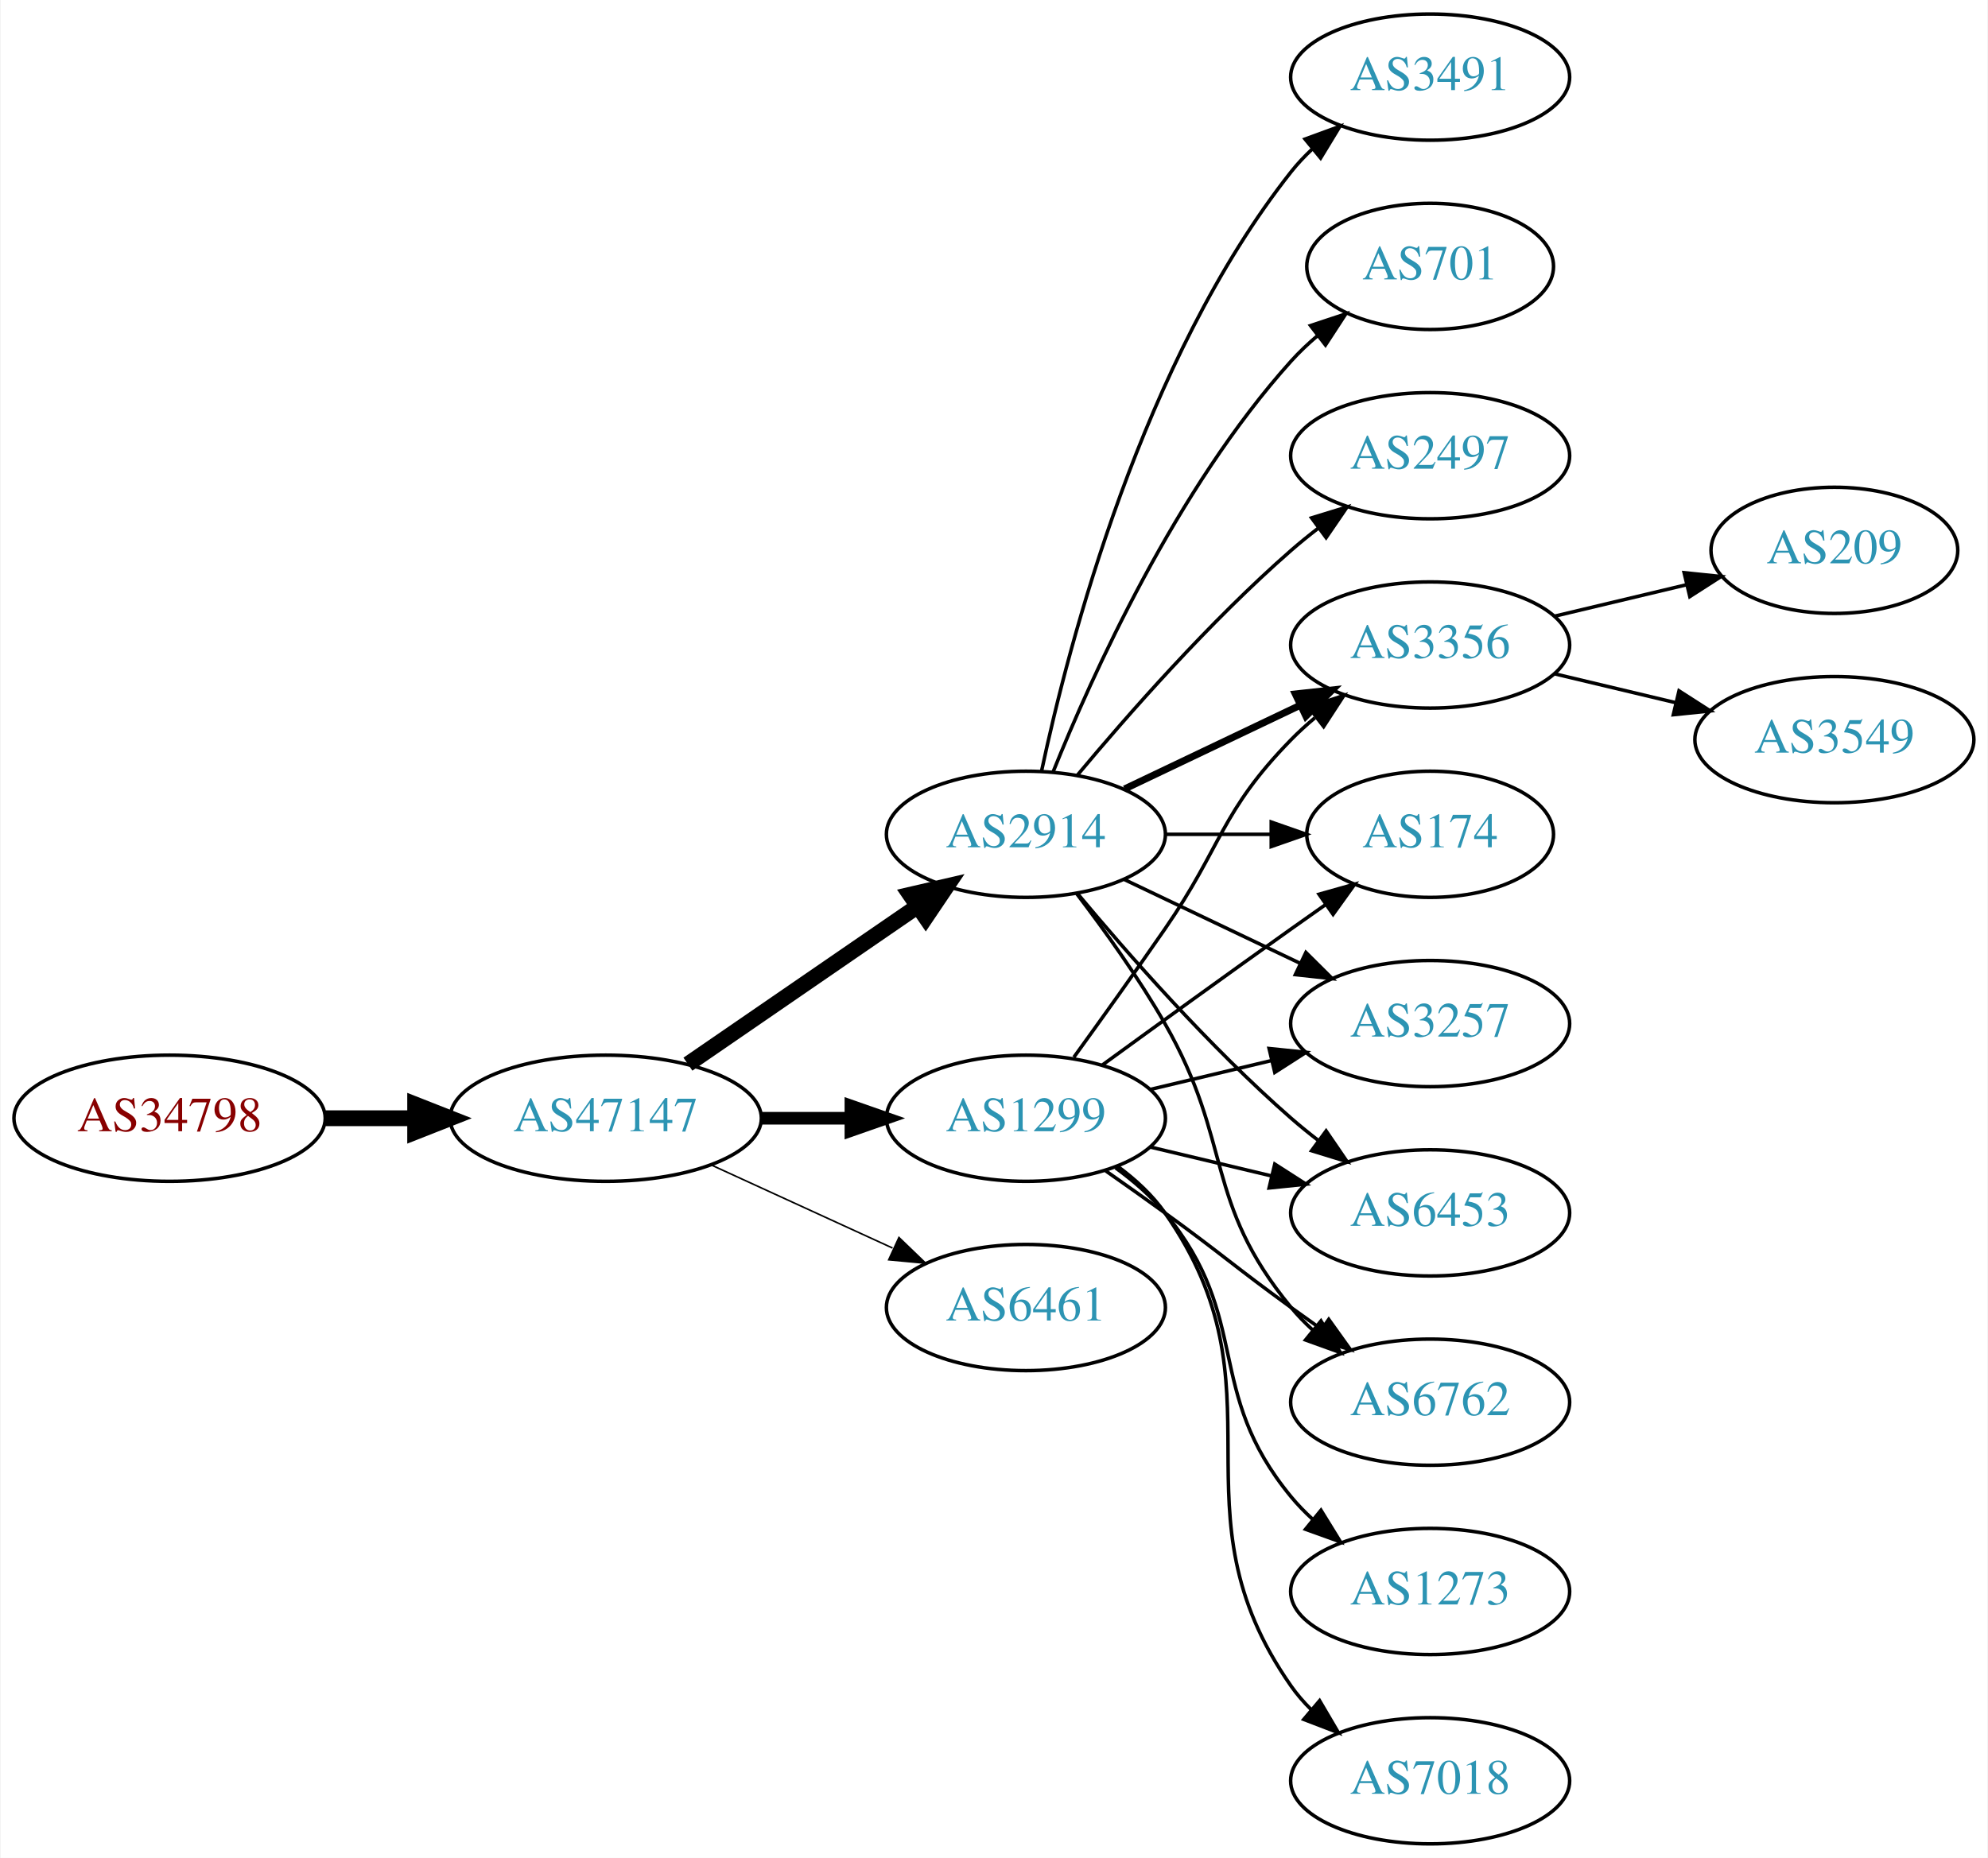
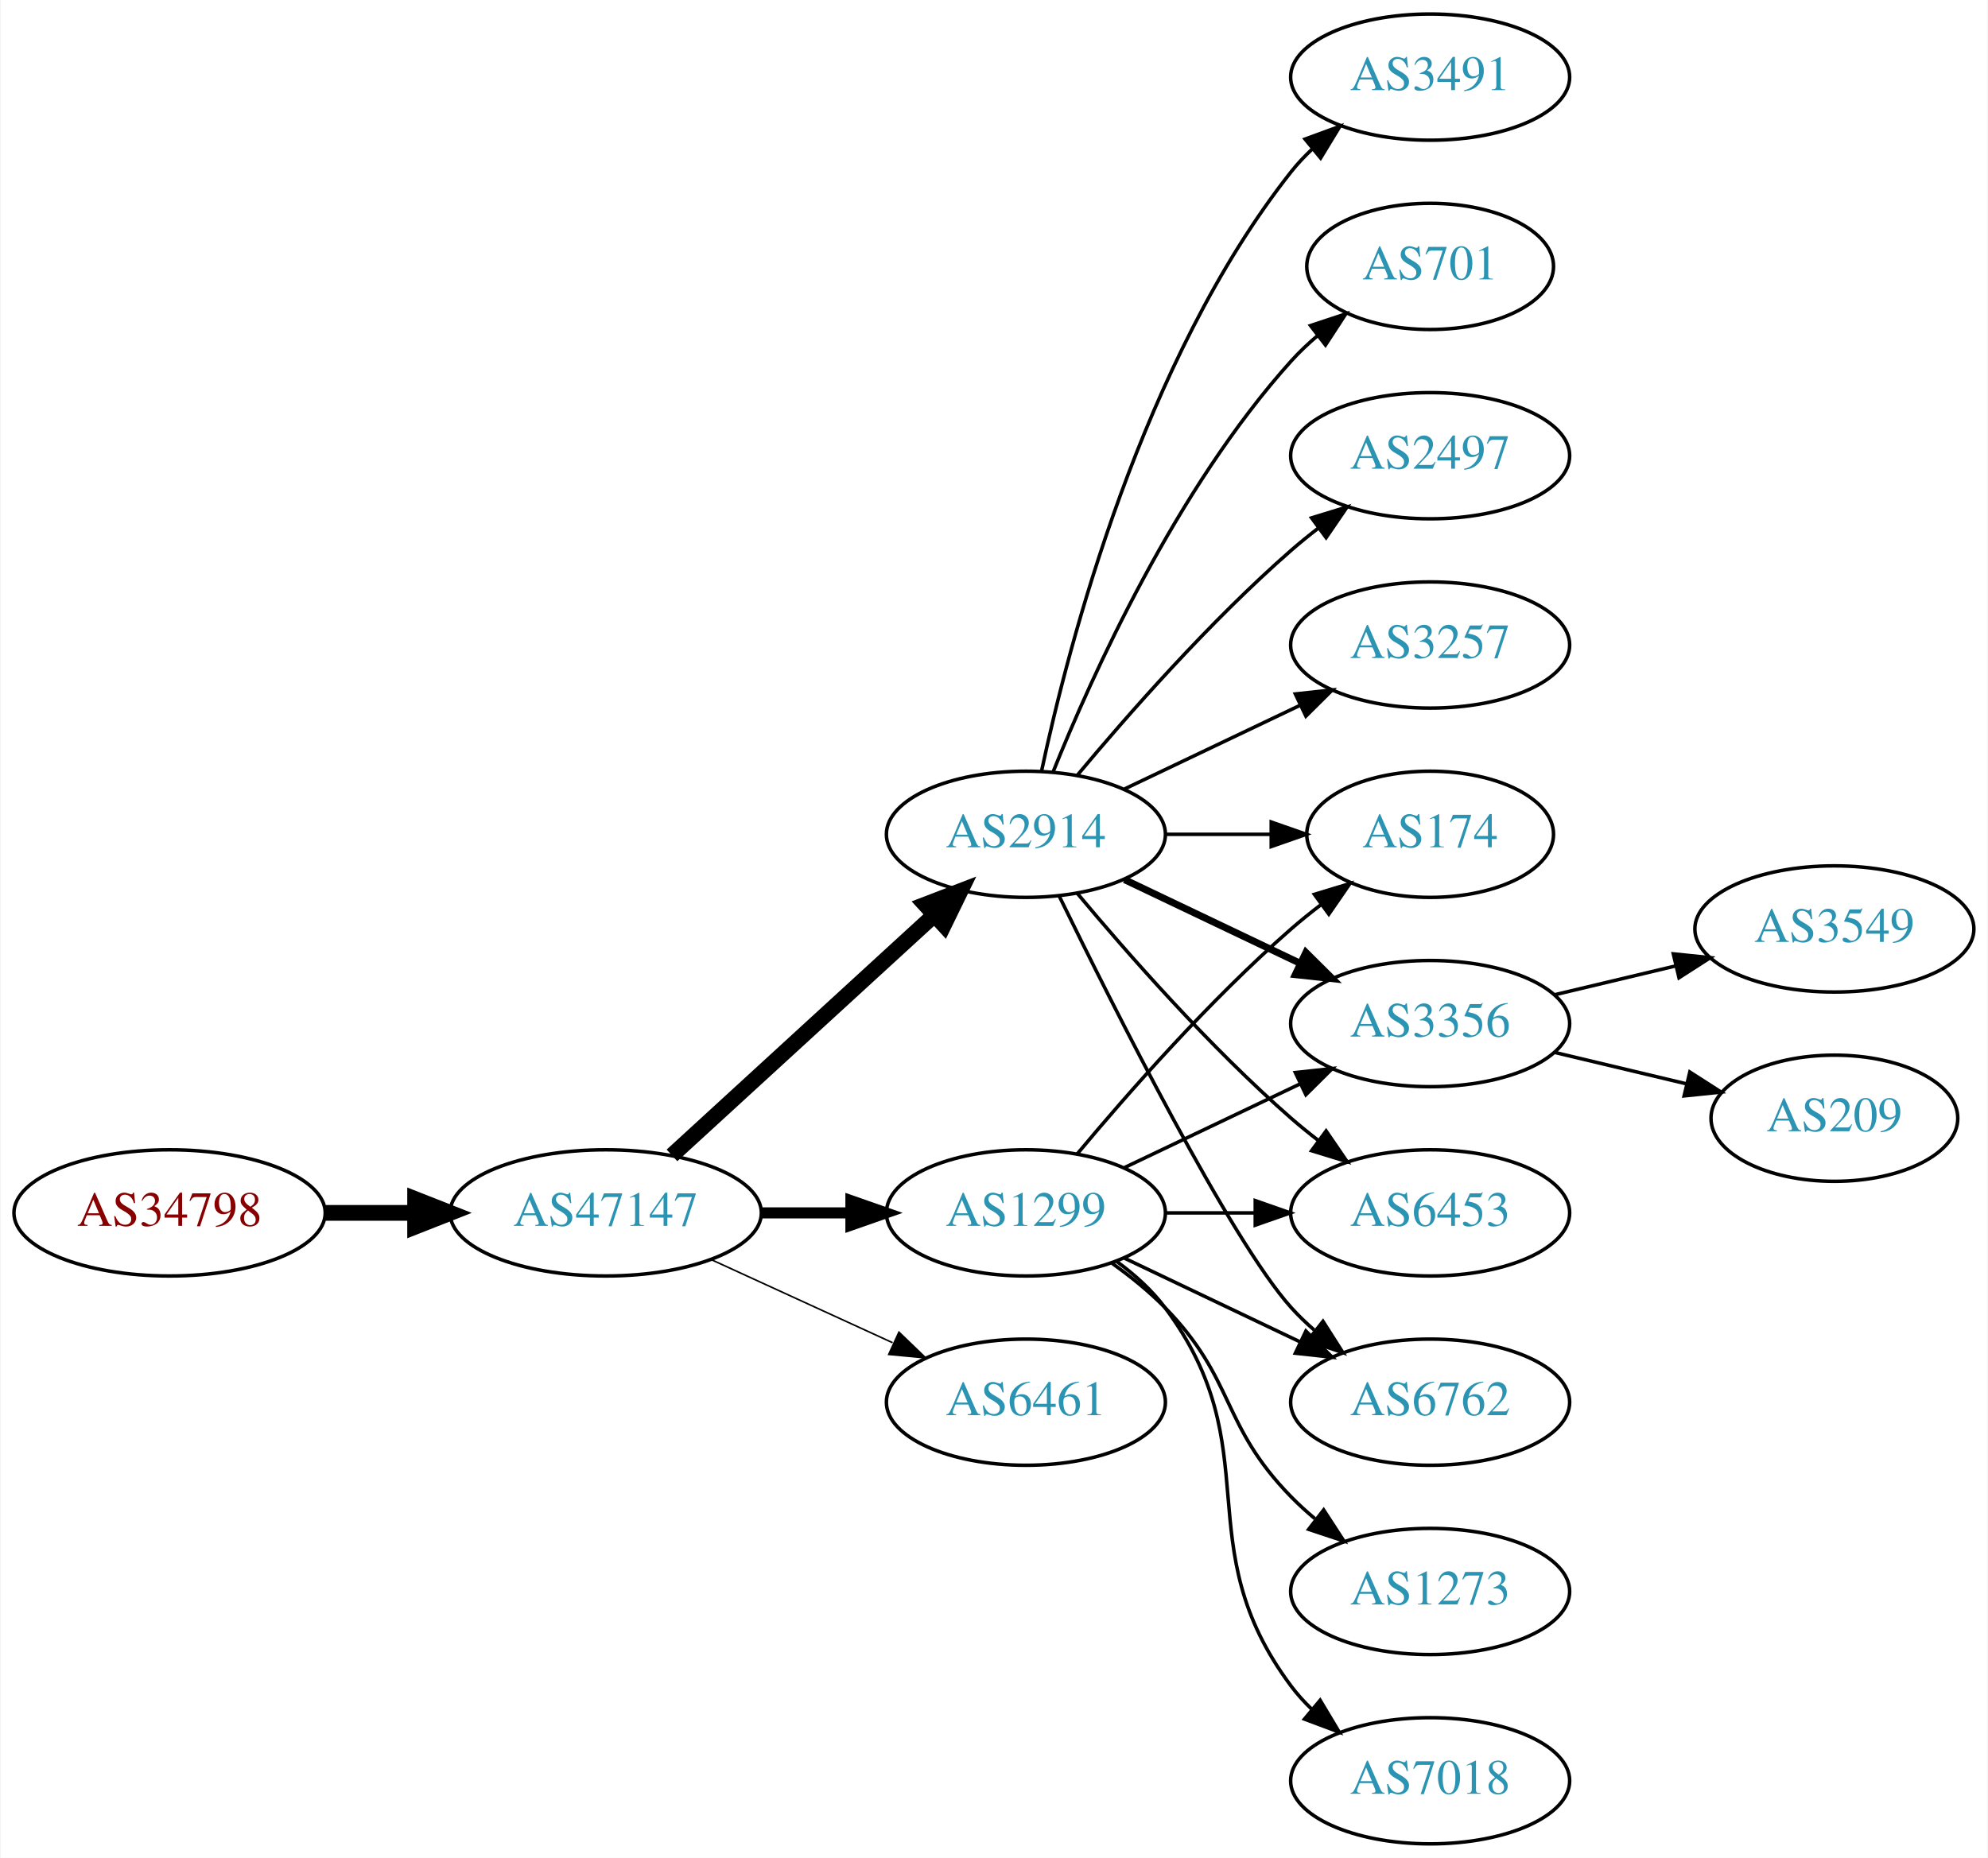
<svg xmlns="http://www.w3.org/2000/svg" xmlns:xlink="http://www.w3.org/1999/xlink" width="567pt" height="530pt" viewBox="0.00 0.00 566.66 530.00">
  <g id="graph0" class="graph" transform="scale(1 1) rotate(0) translate(4 526)">
    <polygon fill="white" stroke="none" points="-4,4 -4,-526 562.663,-526 562.663,4 -4,4" />
    <g id="node1" class="node">
      <g id="a_node1">
        <a xlink:href="/asn/34798" xlink:title="AS34798 ~ willhaben [AT]">
-           <ellipse fill="#ffffff" stroke="black" cx="44.196" cy="-207" rx="44.393" ry="18" />
-           <text text-anchor="middle" x="44.196" y="-203.3" font-family="Times,serif" font-size="14.00" fill="#880000">AS34798</text>
+           <ellipse fill="#ffffff" stroke="black" cx="44.196" cy="-180" rx="44.393" ry="18" />
+           <text text-anchor="middle" x="44.196" y="-176.3" font-family="Times,serif" font-size="14.00" fill="#880000">AS34798</text>
        </a>
      </g>
    </g>
    <g id="node2" class="node">
      <g id="a_node2">
        <a xlink:href="/asn/47147" xlink:title="AS47147 ~ ANEXIA Internetdienstleistungs GmbH [AT]">
-           <ellipse fill="#ffffff" stroke="black" cx="168.588" cy="-207" rx="44.393" ry="18" />
-           <text text-anchor="middle" x="168.588" y="-203.3" font-family="Times,serif" font-size="14.00" fill="#2c94b3">AS47147</text>
+           <ellipse fill="#ffffff" stroke="black" cx="168.588" cy="-180" rx="44.393" ry="18" />
+           <text text-anchor="middle" x="168.588" y="-176.3" font-family="Times,serif" font-size="14.00" fill="#2c94b3">AS47147</text>
        </a>
      </g>
    </g>
    <g id="edge1" class="edge">
-       <path fill="none" stroke="black" stroke-width="4.5" d="M88.692,-207C96.898,-207 105.569,-207 114.041,-207" />
-       <polygon fill="black" stroke="black" stroke-width="4.5" points="114.233,-210.938 124.233,-207 114.233,-203.063 114.233,-210.938" />
+       <path fill="none" stroke="black" stroke-width="4.5" d="M88.692,-180C96.898,-180 105.569,-180 114.041,-180" />
+       <polygon fill="black" stroke="black" stroke-width="4.5" points="114.233,-183.938 124.233,-180 114.233,-176.063 114.233,-183.938" />
    </g>
    <g id="node3" class="node">
      <g id="a_node3">
-         <a xlink:href="/asn/1299" xlink:title="AS1299 ~ Telia Carrier [EU]">
-           <ellipse fill="#ffffff" stroke="black" cx="288.431" cy="-207" rx="39.794" ry="18" />
-           <text text-anchor="middle" x="288.431" y="-203.3" font-family="Times,serif" font-size="14.00" fill="#2c94b3">AS1299</text>
-         </a>
-       </g>
-     </g>
-     <g id="edge2" class="edge">
-       <path fill="none" stroke="black" stroke-width="3.6" d="M212.799,-207C221.112,-207 229.875,-207 238.357,-207" />
-       <polygon fill="black" stroke="black" stroke-width="3.6" points="238.516,-210.5 248.516,-207 238.516,-203.5 238.516,-210.5" />
-     </g>
-     <g id="node4" class="node">
-       <g id="a_node4">
        <a xlink:href="/asn/2914" xlink:title="AS2914 ~ NTT America, Inc. [US]">
          <ellipse fill="#ffffff" stroke="black" cx="288.431" cy="-288" rx="39.794" ry="18" />
          <text text-anchor="middle" x="288.431" y="-284.3" font-family="Times,serif" font-size="14.00" fill="#2c94b3">AS2914</text>
        </a>
      </g>
    </g>
+     <g id="edge2" class="edge">
+       <path fill="none" stroke="black" stroke-width="4.5" d="M187.486,-196.403C207.414,-214.667 239.772,-244.322 262.249,-264.921" />
+       <polygon fill="black" stroke="black" stroke-width="4.5" points="259.718,-267.943 269.751,-271.797 265.039,-262.137 259.718,-267.943" />
+     </g>
+     <g id="node4" class="node">
+       <g id="a_node4">
+         <a xlink:href="/asn/6461" xlink:title="AS6461 ~ Zayo Bandwidth [US]">
+           <ellipse fill="#ffffff" stroke="black" cx="288.431" cy="-126" rx="39.794" ry="18" />
+           <text text-anchor="middle" x="288.431" y="-122.3" font-family="Times,serif" font-size="14.00" fill="#2c94b3">AS6461</text>
+         </a>
+       </g>
+     </g>
    <g id="edge3" class="edge">
-       <path fill="none" stroke="black" stroke-width="4.5" d="M192.031,-222.426C210.612,-235.198 237.173,-253.455 257.553,-267.463" />
-       <polygon fill="black" stroke="black" stroke-width="4.5" points="255.396,-270.758 265.867,-273.178 259.856,-264.269 255.396,-270.758" />
+       <path fill="none" stroke="black" stroke-width="0.45" d="M198.718,-166.652C214.329,-159.498 233.727,-150.609 250.399,-142.97" />
+       <polygon fill="black" stroke="black" stroke-width="0.45" points="252.218,-145.986 259.851,-138.638 249.302,-139.622 252.218,-145.986" />
    </g>
    <g id="node5" class="node">
      <g id="a_node5">
-         <a xlink:href="/asn/6461" xlink:title="AS6461 ~ Zayo Bandwidth [US]">
-           <ellipse fill="#ffffff" stroke="black" cx="288.431" cy="-153" rx="39.794" ry="18" />
-           <text text-anchor="middle" x="288.431" y="-149.3" font-family="Times,serif" font-size="14.00" fill="#2c94b3">AS6461</text>
+         <a xlink:href="/asn/1299" xlink:title="AS1299 ~ Telia Carrier [EU]">
+           <ellipse fill="#ffffff" stroke="black" cx="288.431" cy="-180" rx="39.794" ry="18" />
+           <text text-anchor="middle" x="288.431" y="-176.3" font-family="Times,serif" font-size="14.00" fill="#2c94b3">AS1299</text>
        </a>
      </g>
    </g>
    <g id="edge4" class="edge">
-       <path fill="none" stroke="black" stroke-width="0.45" d="M198.718,-193.652C214.329,-186.498 233.727,-177.609 250.399,-169.97" />
-       <polygon fill="black" stroke="black" stroke-width="0.45" points="252.218,-172.986 259.851,-165.638 249.302,-166.622 252.218,-172.986" />
+       <path fill="none" stroke="black" stroke-width="3.15" d="M212.799,-180C221.112,-180 229.875,-180 238.357,-180" />
+       <polygon fill="black" stroke="black" stroke-width="3.15" points="238.516,-183.5 248.516,-180 238.516,-176.5 238.516,-183.5" />
    </g>
    <g id="node6" class="node">
      <g id="a_node6">
+         <a xlink:href="/asn/2497" xlink:title="AS2497 ~ Internet Initiative Japan Inc. [JP]">
+           <ellipse fill="#ffffff" stroke="black" cx="403.724" cy="-396" rx="39.794" ry="18" />
+           <text text-anchor="middle" x="403.724" y="-392.3" font-family="Times,serif" font-size="14.00" fill="#2c94b3">AS2497</text>
+         </a>
+       </g>
+     </g>
+     <g id="edge5" class="edge">
+       <path fill="none" stroke="black" d="M303.061,-304.817C317.343,-321.929 340.89,-348.745 364.077,-369 366.543,-371.154 369.182,-373.294 371.879,-375.372" />
+       <polygon fill="black" stroke="black" points="369.904,-378.264 380.033,-381.37 374.052,-372.625 369.904,-378.264" />
+     </g>
+     <g id="node7" class="node">
+       <g id="a_node7">
+         <a xlink:href="/asn/3257" xlink:title="AS3257 ~ GTT [DE]">
+           <ellipse fill="#ffffff" stroke="black" cx="403.724" cy="-342" rx="39.794" ry="18" />
+           <text text-anchor="middle" x="403.724" y="-338.3" font-family="Times,serif" font-size="14.00" fill="#2c94b3">AS3257</text>
+         </a>
+       </g>
+     </g>
+     <g id="edge6" class="edge">
+       <path fill="none" stroke="black" d="M316.567,-300.934C331.561,-308.081 350.382,-317.052 366.605,-324.785" />
+       <polygon fill="black" stroke="black" points="365.276,-328.028 375.809,-329.171 368.288,-321.709 365.276,-328.028" />
+     </g>
+     <g id="node8" class="node">
+       <g id="a_node8">
        <a xlink:href="/asn/174" xlink:title="AS174 ~ Cogent Communications [US]">
          <ellipse fill="#ffffff" stroke="black" cx="403.724" cy="-288" rx="35.194" ry="18" />
          <text text-anchor="middle" x="403.724" y="-284.3" font-family="Times,serif" font-size="14.00" fill="#2c94b3">AS174</text>
        </a>
      </g>
    </g>
-     <g id="edge5" class="edge">
-       <path fill="none" stroke="black" d="M310.279,-222.222C325.213,-233.091 345.827,-248.025 364.077,-261 367.288,-263.282 370.657,-265.661 374.011,-268.018" />
-       <polygon fill="black" stroke="black" points="372.023,-270.899 382.222,-273.77 376.039,-265.166 372.023,-270.899" />
-     </g>
-     <g id="node7" class="node">
-       <g id="a_node7">
-         <a xlink:href="/asn/1273" xlink:title="AS1273 ~ Vodafone Group PLC [EU]">
-           <ellipse fill="#ffffff" stroke="black" cx="403.724" cy="-72" rx="39.794" ry="18" />
-           <text text-anchor="middle" x="403.724" y="-68.3" font-family="Times,serif" font-size="14.00" fill="#2c94b3">AS1273</text>
-         </a>
-       </g>
-     </g>
-     <g id="edge6" class="edge">
-       <path fill="none" stroke="black" d="M314.012,-192.844C319.106,-189.128 324.12,-184.799 328.077,-180 353.142,-149.606 339.013,-129.394 364.077,-99 365.932,-96.751 368.02,-94.604 370.238,-92.576" />
-       <polygon fill="black" stroke="black" points="372.587,-95.177 378.143,-86.156 368.174,-89.744 372.587,-95.177" />
-     </g>
-     <g id="node8" class="node">
-       <g id="a_node8">
-         <a xlink:href="/asn/3257" xlink:title="AS3257 ~ GTT [DE]">
-           <ellipse fill="#ffffff" stroke="black" cx="403.724" cy="-234" rx="39.794" ry="18" />
-           <text text-anchor="middle" x="403.724" y="-230.3" font-family="Times,serif" font-size="14.00" fill="#2c94b3">AS3257</text>
-         </a>
-       </g>
-     </g>
    <g id="edge7" class="edge">
-       <path fill="none" stroke="black" d="M324.038,-215.248C334.909,-217.838 347.064,-220.735 358.506,-223.462" />
-       <polygon fill="black" stroke="black" points="357.789,-226.889 368.328,-225.803 359.412,-220.08 357.789,-226.889" />
+       <path fill="none" stroke="black" d="M328.103,-288C337.808,-288 348.299,-288 358.262,-288" />
+       <polygon fill="black" stroke="black" points="358.398,-291.5 368.398,-288 358.398,-284.5 358.398,-291.5" />
    </g>
    <g id="node9" class="node">
      <g id="a_node9">
-         <a xlink:href="/asn/7018" xlink:title="AS7018 ~ AT&amp;T Services, Inc. [US]">
-           <ellipse fill="#ffffff" stroke="black" cx="403.724" cy="-18" rx="39.794" ry="18" />
-           <text text-anchor="middle" x="403.724" y="-14.3" font-family="Times,serif" font-size="14.00" fill="#2c94b3">AS7018</text>
+         <a xlink:href="/asn/3356" xlink:title="AS3356 ~ Level 3 Parent, LLC [US]">
+           <ellipse fill="#ffffff" stroke="black" cx="403.724" cy="-234" rx="39.794" ry="18" />
+           <text text-anchor="middle" x="403.724" y="-230.3" font-family="Times,serif" font-size="14.00" fill="#2c94b3">AS3356</text>
        </a>
      </g>
    </g>
    <g id="edge8" class="edge">
-       <path fill="none" stroke="black" d="M314.59,-193.284C319.654,-189.545 324.51,-185.096 328.077,-180 363.691,-129.131 328.464,-95.869 364.077,-45 365.75,-42.611 367.705,-40.365 369.832,-38.267" />
-       <polygon fill="black" stroke="black" points="372.196,-40.851 377.564,-31.716 367.672,-35.51 372.196,-40.851" />
+       <path fill="none" stroke="black" stroke-width="2" d="M316.567,-275.066C331.561,-267.919 350.382,-258.948 366.605,-251.215" />
+       <polygon fill="black" stroke="black" stroke-width="2" points="368.288,-254.291 375.809,-246.829 365.276,-247.972 368.288,-254.291" />
    </g>
    <g id="node10" class="node">
      <g id="a_node10">
        <a xlink:href="/asn/6453" xlink:title="AS6453 ~ TATA COMMUNICATIONS (AMERICA) INC [US]">
          <ellipse fill="#ffffff" stroke="black" cx="403.724" cy="-180" rx="39.794" ry="18" />
          <text text-anchor="middle" x="403.724" y="-176.3" font-family="Times,serif" font-size="14.00" fill="#2c94b3">AS6453</text>
        </a>
      </g>
    </g>
    <g id="edge9" class="edge">
-       <path fill="none" stroke="black" d="M324.038,-198.752C334.909,-196.162 347.064,-193.265 358.506,-190.538" />
-       <polygon fill="black" stroke="black" points="359.412,-193.92 368.328,-188.197 357.789,-187.111 359.412,-193.92" />
+       <path fill="none" stroke="black" d="M303.061,-271.183C317.343,-254.071 340.89,-227.255 364.077,-207 366.543,-204.846 369.182,-202.706 371.879,-200.628" />
+       <polygon fill="black" stroke="black" points="374.052,-203.375 380.033,-194.63 369.904,-197.736 374.052,-203.375" />
    </g>
    <g id="node11" class="node">
      <g id="a_node11">
+         <a xlink:href="/asn/3491" xlink:title="AS3491 ~ PCCW Global, Inc. [US]">
+           <ellipse fill="#ffffff" stroke="black" cx="403.724" cy="-504" rx="39.794" ry="18" />
+           <text text-anchor="middle" x="403.724" y="-500.3" font-family="Times,serif" font-size="14.00" fill="#2c94b3">AS3491</text>
+         </a>
+       </g>
+     </g>
+     <g id="edge10" class="edge">
+       <path fill="none" stroke="black" d="M292.921,-306.16C300.552,-342.03 321.544,-423.155 364.077,-477 365.885,-479.288 367.937,-481.462 370.132,-483.51" />
+       <polygon fill="black" stroke="black" points="368.043,-486.323 377.992,-489.966 372.486,-480.914 368.043,-486.323" />
+     </g>
+     <g id="node12" class="node">
+       <g id="a_node12">
+         <a xlink:href="/asn/701" xlink:title="AS701 ~ UUNET [US]">
+           <ellipse fill="#ffffff" stroke="black" cx="403.724" cy="-450" rx="35.194" ry="18" />
+           <text text-anchor="middle" x="403.724" y="-446.3" font-family="Times,serif" font-size="14.00" fill="#2c94b3">AS701</text>
+         </a>
+       </g>
+     </g>
+     <g id="edge11" class="edge">
+       <path fill="none" stroke="black" d="M296.179,-305.787C307.23,-333.243 331.283,-386.578 364.077,-423 366.393,-425.572 368.998,-428.03 371.733,-430.343" />
+       <polygon fill="black" stroke="black" points="369.599,-433.117 379.656,-436.448 373.871,-427.572 369.599,-433.117" />
+     </g>
+     <g id="node13" class="node">
+       <g id="a_node13">
        <a xlink:href="/asn/6762" xlink:title="AS6762 ~ TELECOM ITALIA SPARKLE S.p.A. [IT]">
          <ellipse fill="#ffffff" stroke="black" cx="403.724" cy="-126" rx="39.794" ry="18" />
          <text text-anchor="middle" x="403.724" y="-122.3" font-family="Times,serif" font-size="14.00" fill="#2c94b3">AS6762</text>
        </a>
      </g>
    </g>
-     <g id="edge10" class="edge">
-       <path fill="none" stroke="black" d="M311.188,-191.991C316.722,-188.121 322.641,-183.936 328.077,-180 344.277,-168.271 347.877,-164.729 364.077,-153 366.88,-150.971 369.812,-148.875 372.752,-146.79" />
-       <polygon fill="black" stroke="black" points="374.803,-149.627 380.967,-141.009 370.775,-143.903 374.803,-149.627" />
-     </g>
-     <g id="node12" class="node">
-       <g id="a_node12">
-         <a xlink:href="/asn/3356" xlink:title="AS3356 ~ Level 3 Parent, LLC [US]">
-           <ellipse fill="#ffffff" stroke="black" cx="403.724" cy="-342" rx="39.794" ry="18" />
-           <text text-anchor="middle" x="403.724" y="-338.3" font-family="Times,serif" font-size="14.00" fill="#2c94b3">AS3356</text>
-         </a>
-       </g>
-     </g>
-     <g id="edge11" class="edge">
-       <path fill="none" stroke="black" d="M302.11,-224.406C309.725,-234.937 319.558,-248.67 328.077,-261 344.473,-284.731 343.905,-294.383 364.077,-315 366.17,-317.139 368.453,-319.218 370.83,-321.21" />
-       <polygon fill="black" stroke="black" points="369.074,-324.275 379.13,-327.611 373.349,-318.732 369.074,-324.275" />
-     </g>
    <g id="edge12" class="edge">
-       <path fill="none" stroke="black" d="M328.103,-288C337.808,-288 348.299,-288 358.262,-288" />
-       <polygon fill="black" stroke="black" points="358.398,-291.5 368.398,-288 358.398,-284.5 358.398,-291.5" />
+       <path fill="none" stroke="black" d="M297.869,-270.489C313.487,-238.491 346.874,-172.107 364.077,-153 366.08,-150.776 368.298,-148.637 370.631,-146.603" />
+       <polygon fill="black" stroke="black" points="373.161,-149.065 378.85,-140.127 368.829,-143.567 373.161,-149.065" />
+     </g>
+     <g id="edge16" class="edge">
+       <path fill="none" stroke="black" d="M303.061,-196.817C317.343,-213.929 340.89,-240.745 364.077,-261 366.747,-263.332 369.62,-265.648 372.55,-267.886" />
+       <polygon fill="black" stroke="black" points="370.701,-270.87 380.841,-273.939 374.828,-265.216 370.701,-270.87" />
+     </g>
+     <g id="edge15" class="edge">
+       <path fill="none" stroke="black" d="M316.567,-192.934C331.561,-200.081 350.382,-209.052 366.605,-216.785" />
+       <polygon fill="black" stroke="black" points="365.276,-220.028 375.809,-221.171 368.288,-213.709 365.276,-220.028" />
+     </g>
+     <g id="edge14" class="edge">
+       <path fill="none" stroke="black" d="M328.103,-180C336.306,-180 345.07,-180 353.602,-180" />
+       <polygon fill="black" stroke="black" points="353.841,-183.5 363.841,-180 353.841,-176.5 353.841,-183.5" />
    </g>
    <g id="edge13" class="edge">
-       <path fill="none" stroke="black" d="M316.567,-275.066C331.561,-267.919 350.382,-258.948 366.605,-251.215" />
-       <polygon fill="black" stroke="black" points="368.288,-254.291 375.809,-246.829 365.276,-247.972 368.288,-254.291" />
-     </g>
-     <g id="edge18" class="edge">
-       <path fill="none" stroke="black" d="M303.061,-271.183C317.343,-254.071 340.89,-227.255 364.077,-207 366.543,-204.846 369.182,-202.706 371.879,-200.628" />
-       <polygon fill="black" stroke="black" points="374.052,-203.375 380.033,-194.63 369.904,-197.736 374.052,-203.375" />
-     </g>
-     <g id="edge19" class="edge">
-       <path fill="none" stroke="black" d="M302.892,-271.087C310.785,-260.73 320.634,-247.008 328.077,-234 347.642,-199.806 339.013,-183.394 364.077,-153 365.932,-150.75 368.02,-148.604 370.238,-146.576" />
-       <polygon fill="black" stroke="black" points="372.587,-149.177 378.143,-140.156 368.174,-143.744 372.587,-149.177" />
-     </g>
-     <g id="edge15" class="edge">
-       <path fill="none" stroke="black" stroke-width="2" d="M316.567,-300.934C331.561,-308.081 350.382,-317.052 366.605,-324.785" />
-       <polygon fill="black" stroke="black" stroke-width="2" points="365.276,-328.028 375.809,-329.171 368.288,-321.709 365.276,-328.028" />
-     </g>
-     <g id="node13" class="node">
-       <g id="a_node13">
-         <a xlink:href="/asn/3491" xlink:title="AS3491 ~ PCCW Global, Inc. [US]">
-           <ellipse fill="#ffffff" stroke="black" cx="403.724" cy="-504" rx="39.794" ry="18" />
-           <text text-anchor="middle" x="403.724" y="-500.3" font-family="Times,serif" font-size="14.00" fill="#2c94b3">AS3491</text>
-         </a>
-       </g>
-     </g>
-     <g id="edge14" class="edge">
-       <path fill="none" stroke="black" d="M292.921,-306.16C300.552,-342.03 321.544,-423.155 364.077,-477 365.885,-479.288 367.937,-481.462 370.132,-483.51" />
-       <polygon fill="black" stroke="black" points="368.043,-486.323 377.992,-489.966 372.486,-480.914 368.043,-486.323" />
+       <path fill="none" stroke="black" d="M316.567,-167.066C331.561,-159.919 350.382,-150.948 366.605,-143.215" />
+       <polygon fill="black" stroke="black" points="368.288,-146.291 375.809,-138.829 365.276,-139.972 368.288,-146.291" />
    </g>
    <g id="node14" class="node">
      <g id="a_node14">
-         <a xlink:href="/asn/701" xlink:title="AS701 ~ UUNET [US]">
-           <ellipse fill="#ffffff" stroke="black" cx="403.724" cy="-450" rx="35.194" ry="18" />
-           <text text-anchor="middle" x="403.724" y="-446.3" font-family="Times,serif" font-size="14.00" fill="#2c94b3">AS701</text>
-         </a>
-       </g>
-     </g>
-     <g id="edge16" class="edge">
-       <path fill="none" stroke="black" d="M296.179,-305.787C307.23,-333.243 331.283,-386.578 364.077,-423 366.393,-425.572 368.998,-428.03 371.733,-430.343" />
-       <polygon fill="black" stroke="black" points="369.599,-433.117 379.656,-436.448 373.871,-427.572 369.599,-433.117" />
+         <a xlink:href="/asn/1273" xlink:title="AS1273 ~ Vodafone Group PLC [EU]">
+           <ellipse fill="#ffffff" stroke="black" cx="403.724" cy="-72" rx="39.794" ry="18" />
+           <text text-anchor="middle" x="403.724" y="-68.3" font-family="Times,serif" font-size="14.00" fill="#2c94b3">AS1273</text>
+         </a>
+       </g>
+     </g>
+     <g id="edge17" class="edge">
+       <path fill="none" stroke="black" d="M313.025,-165.611C318.281,-161.852 323.613,-157.563 328.077,-153 348.25,-132.383 343.905,-119.617 364.077,-99 366.17,-96.861 368.453,-94.782 370.83,-92.79" />
+       <polygon fill="black" stroke="black" points="373.349,-95.268 379.13,-86.389 369.074,-89.725 373.349,-95.268" />
    </g>
    <g id="node15" class="node">
      <g id="a_node15">
-         <a xlink:href="/asn/2497" xlink:title="AS2497 ~ Internet Initiative Japan Inc. [JP]">
-           <ellipse fill="#ffffff" stroke="black" cx="403.724" cy="-396" rx="39.794" ry="18" />
-           <text text-anchor="middle" x="403.724" y="-392.3" font-family="Times,serif" font-size="14.00" fill="#2c94b3">AS2497</text>
-         </a>
-       </g>
-     </g>
-     <g id="edge17" class="edge">
-       <path fill="none" stroke="black" d="M303.061,-304.817C317.343,-321.929 340.89,-348.745 364.077,-369 366.543,-371.154 369.182,-373.294 371.879,-375.372" />
-       <polygon fill="black" stroke="black" points="369.904,-378.264 380.033,-381.37 374.052,-372.625 369.904,-378.264" />
+         <a xlink:href="/asn/7018" xlink:title="AS7018 ~ AT&amp;T Services, Inc. [US]">
+           <ellipse fill="#ffffff" stroke="black" cx="403.724" cy="-18" rx="39.794" ry="18" />
+           <text text-anchor="middle" x="403.724" y="-14.3" font-family="Times,serif" font-size="14.00" fill="#2c94b3">AS7018</text>
+         </a>
+       </g>
+     </g>
+     <g id="edge18" class="edge">
+       <path fill="none" stroke="black" d="M314.362,-166.118C319.438,-162.389 324.356,-157.984 328.077,-153 358.349,-112.458 333.806,-85.542 364.077,-45 365.822,-42.664 367.829,-40.455 369.992,-38.383" />
+       <polygon fill="black" stroke="black" points="372.352,-40.973 377.793,-31.882 367.87,-35.595 372.352,-40.973" />
    </g>
    <g id="node16" class="node">
      <g id="a_node16">
-         <a xlink:href="/asn/209" xlink:title="AS209 ~ CenturyLink Communications, LLC [US]">
-           <ellipse fill="#ffffff" stroke="black" cx="519.017" cy="-369" rx="35.194" ry="18" />
-           <text text-anchor="middle" x="519.017" y="-365.3" font-family="Times,serif" font-size="14.00" fill="#2c94b3">AS209</text>
-         </a>
-       </g>
-     </g>
-     <g id="edge20" class="edge">
-       <path fill="none" stroke="black" d="M439.331,-350.248C451.125,-353.058 464.43,-356.229 476.698,-359.153" />
-       <polygon fill="black" stroke="black" points="476.164,-362.624 486.703,-361.537 477.787,-355.814 476.164,-362.624" />
+         <a xlink:href="/asn/3549" xlink:title="AS3549 ~ Level 3 Parent, LLC [US]">
+           <ellipse fill="#ffffff" stroke="black" cx="519.017" cy="-261" rx="39.794" ry="18" />
+           <text text-anchor="middle" x="519.017" y="-257.3" font-family="Times,serif" font-size="14.00" fill="#2c94b3">AS3549</text>
+         </a>
+       </g>
+     </g>
+     <g id="edge19" class="edge">
+       <path fill="none" stroke="black" d="M439.331,-242.248C450.202,-244.838 462.357,-247.735 473.799,-250.462" />
+       <polygon fill="black" stroke="black" points="473.082,-253.889 483.621,-252.803 474.705,-247.08 473.082,-253.889" />
    </g>
    <g id="node17" class="node">
      <g id="a_node17">
-         <a xlink:href="/asn/3549" xlink:title="AS3549 ~ Level 3 Parent, LLC [US]">
-           <ellipse fill="#ffffff" stroke="black" cx="519.017" cy="-315" rx="39.794" ry="18" />
-           <text text-anchor="middle" x="519.017" y="-311.3" font-family="Times,serif" font-size="14.00" fill="#2c94b3">AS3549</text>
-         </a>
-       </g>
-     </g>
-     <g id="edge21" class="edge">
-       <path fill="none" stroke="black" d="M439.331,-333.752C450.202,-331.162 462.357,-328.265 473.799,-325.538" />
-       <polygon fill="black" stroke="black" points="474.705,-328.92 483.621,-323.197 473.082,-322.111 474.705,-328.92" />
+         <a xlink:href="/asn/209" xlink:title="AS209 ~ CenturyLink Communications, LLC [US]">
+           <ellipse fill="#ffffff" stroke="black" cx="519.017" cy="-207" rx="35.194" ry="18" />
+           <text text-anchor="middle" x="519.017" y="-203.3" font-family="Times,serif" font-size="14.00" fill="#2c94b3">AS209</text>
+         </a>
+       </g>
+     </g>
+     <g id="edge20" class="edge">
+       <path fill="none" stroke="black" d="M439.331,-225.752C451.125,-222.942 464.43,-219.771 476.698,-216.847" />
+       <polygon fill="black" stroke="black" points="477.787,-220.186 486.703,-214.463 476.164,-213.376 477.787,-220.186" />
    </g>
  </g>
</svg>
